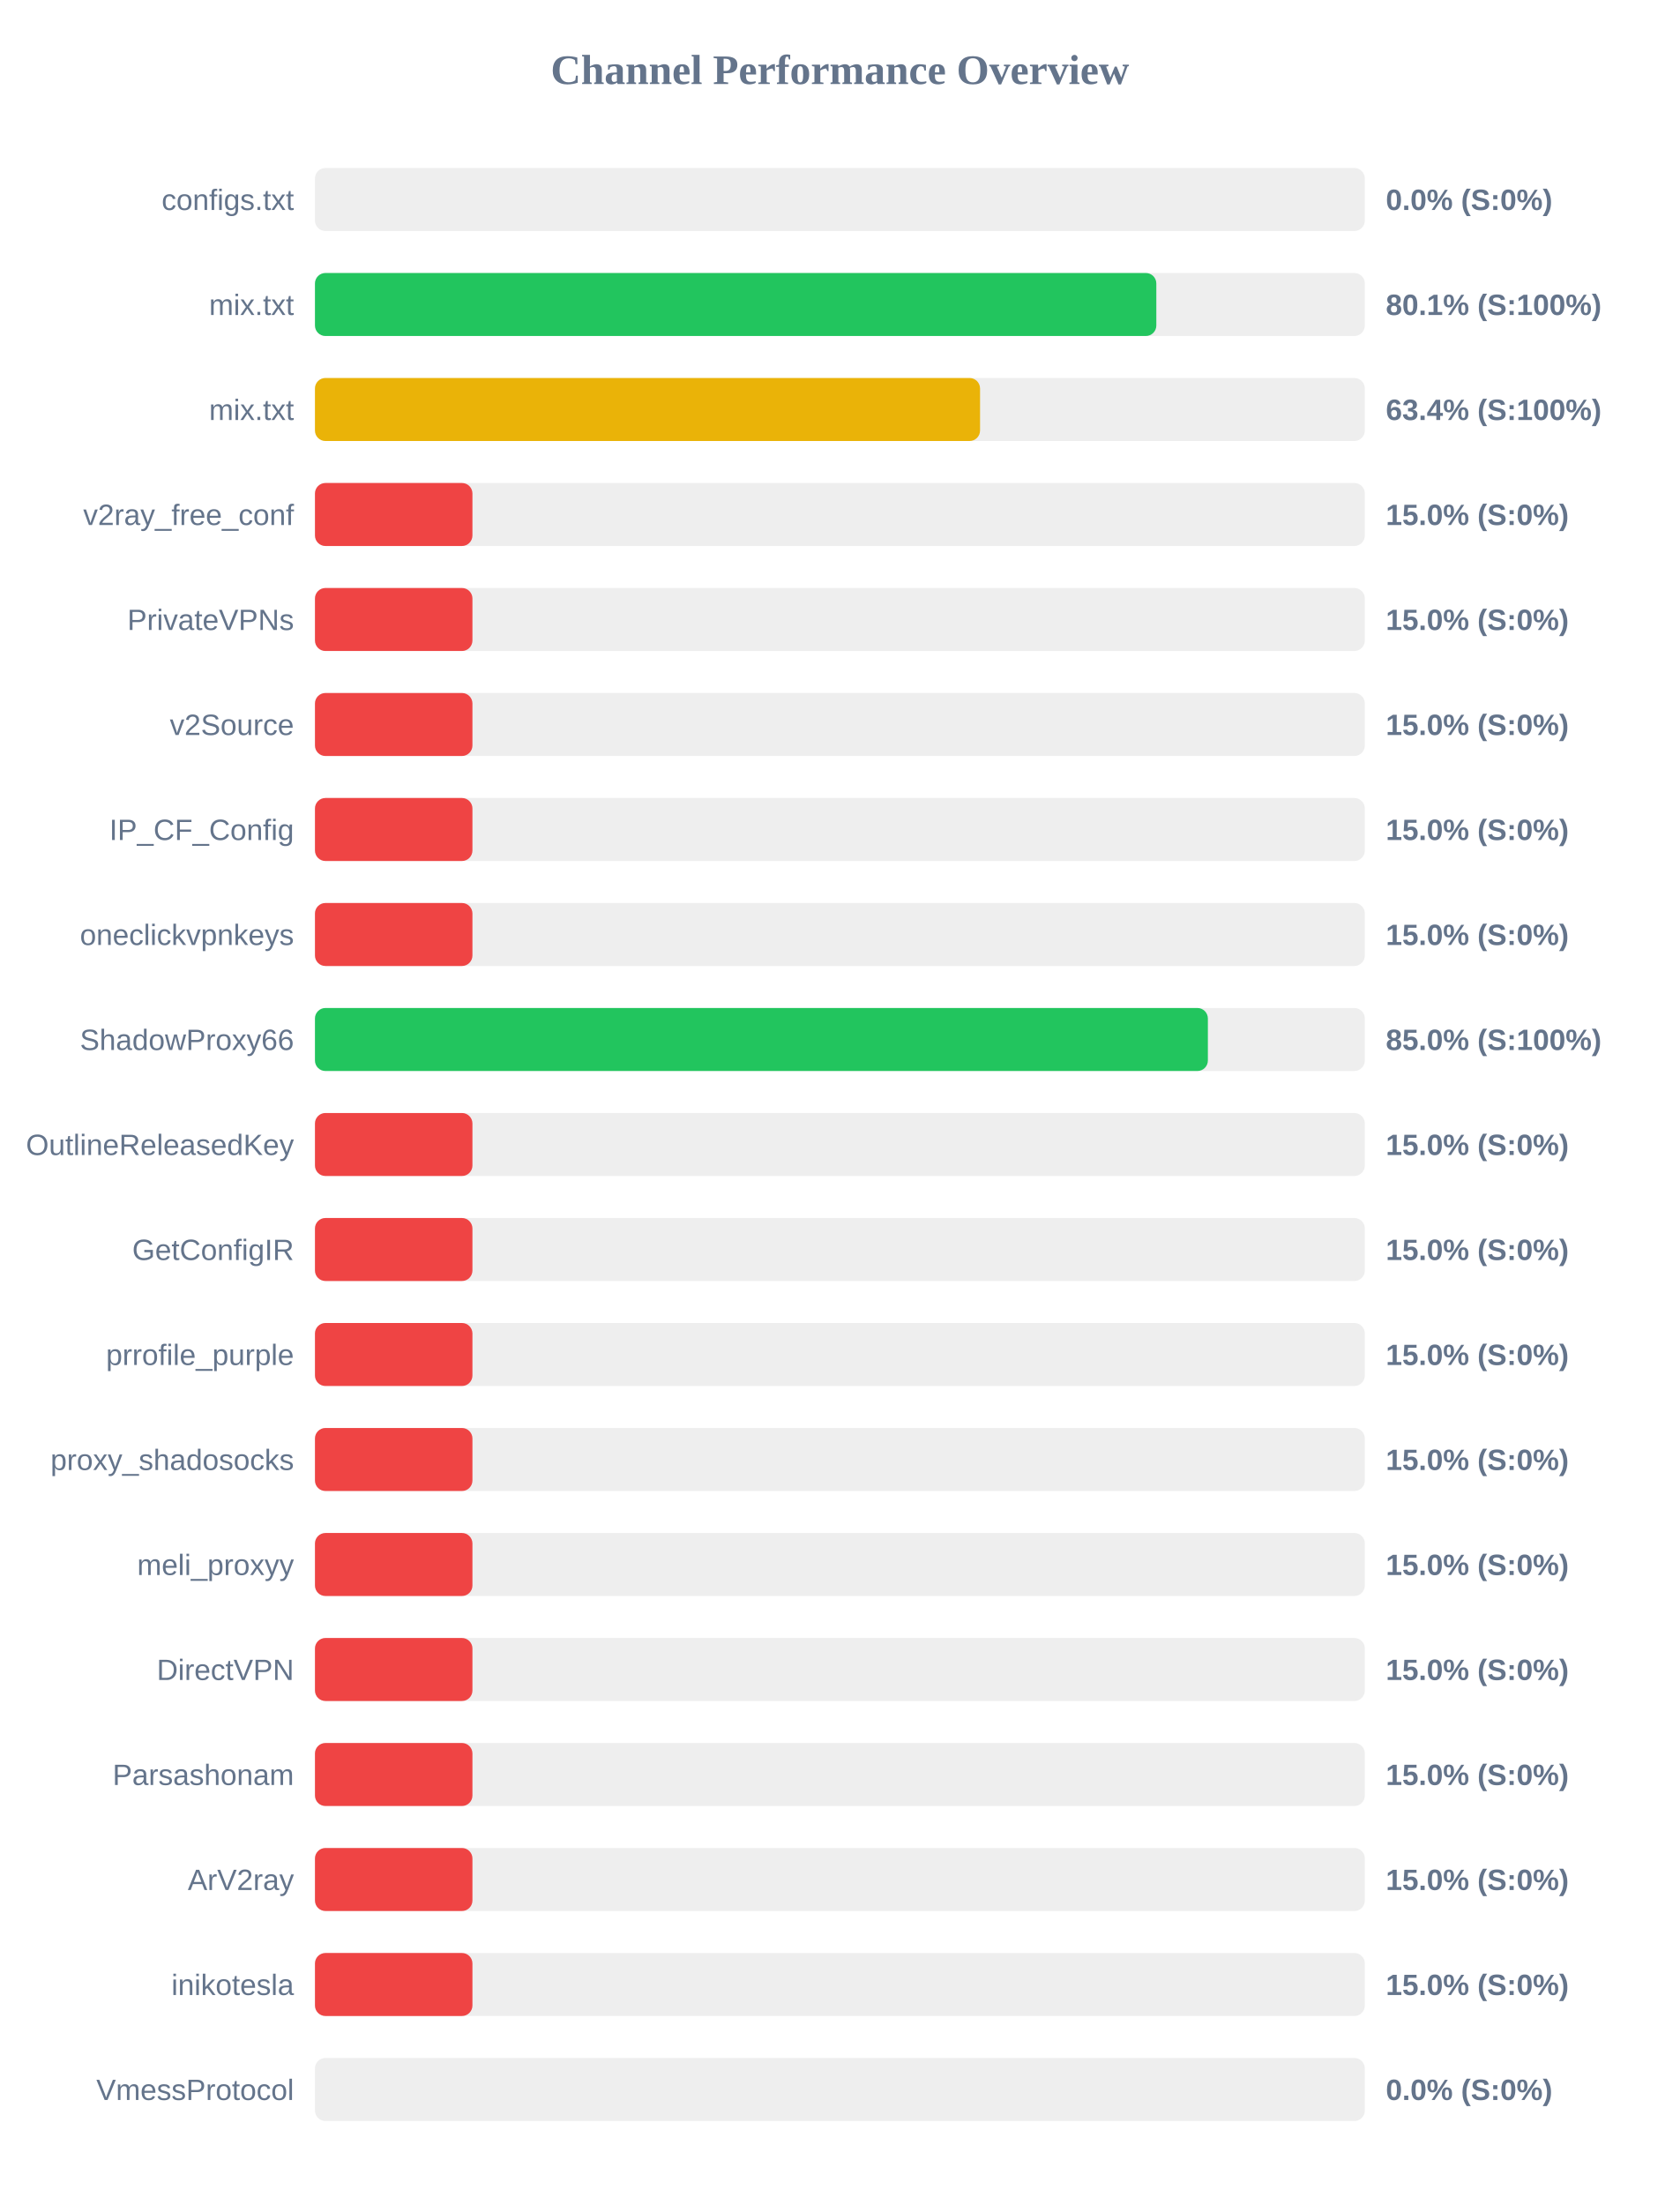
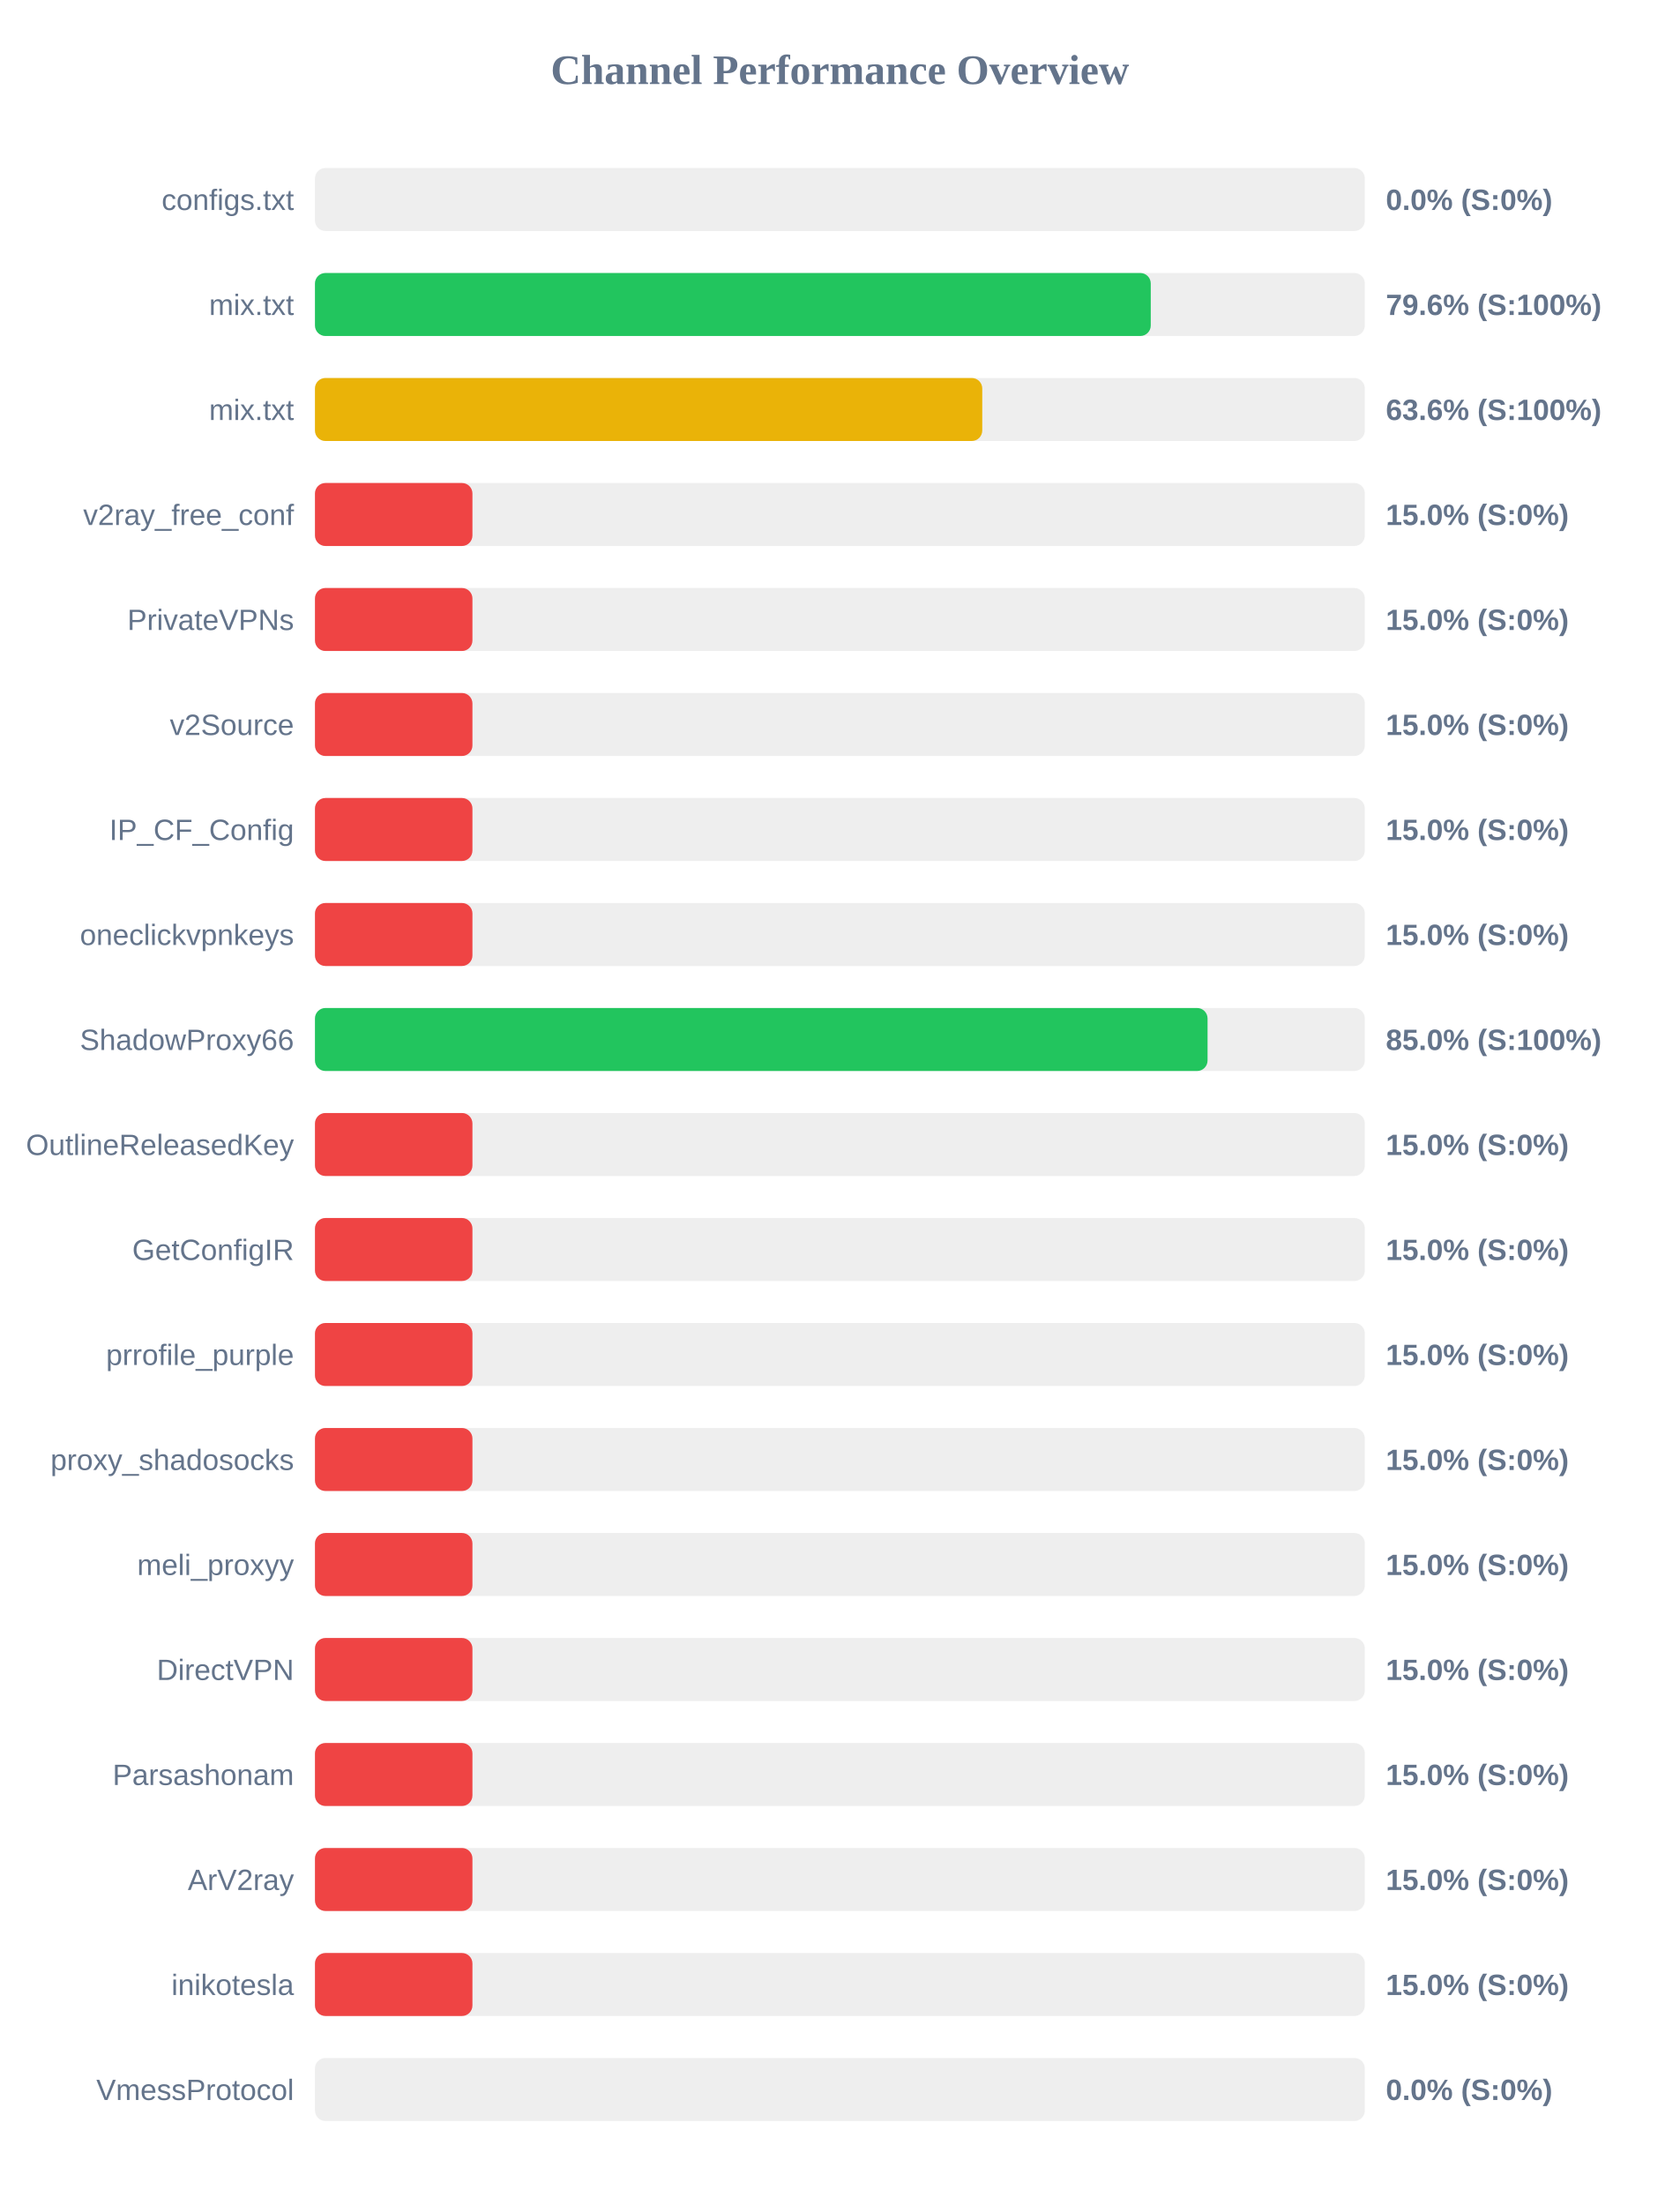
<svg xmlns="http://www.w3.org/2000/svg" width="800" height="1050" version="1.1">
  <style>
        .row { font: 14px Arial; fill: #64748b; }
        .score { font: bold 14px Arial; fill: #64748b; }
    </style>
  <text x="400" y="40" text-anchor="middle" font-size="20px" font-weight="bold" fill="#64748b">Channel Performance Overview</text>
  <rect x="150" y="80" width="500" height="30" fill="#eee" rx="5" />
  <rect x="150" y="80" width="0.0" height="30" fill="#ef4444" rx="5" />
  <text x="140" y="100" text-anchor="end" class="row">configs.txt</text>
  <text x="660" y="100" text-anchor="start" class="score">0.0% (S:0%)</text>
  <rect x="150" y="130" width="500" height="30" fill="#eee" rx="5" />
-   <rect x="150" y="130" width="400.7" height="30" fill="#22c55e" rx="5" />
+   <rect x="150" y="130" width="398.05" height="30" fill="#22c55e" rx="5" />
  <text x="140" y="150" text-anchor="end" class="row">mix.txt</text>
-   <text x="660" y="150" text-anchor="start" class="score">80.1% (S:100%)</text>
+   <text x="660" y="150" text-anchor="start" class="score">79.6% (S:100%)</text>
  <rect x="150" y="180" width="500" height="30" fill="#eee" rx="5" />
-   <rect x="150" y="180" width="316.75" height="30" fill="#eab308" rx="5" />
+   <rect x="150" y="180" width="317.8" height="30" fill="#eab308" rx="5" />
  <text x="140" y="200" text-anchor="end" class="row">mix.txt</text>
-   <text x="660" y="200" text-anchor="start" class="score">63.4% (S:100%)</text>
+   <text x="660" y="200" text-anchor="start" class="score">63.6% (S:100%)</text>
  <rect x="150" y="230" width="500" height="30" fill="#eee" rx="5" />
  <rect x="150" y="230" width="75.0" height="30" fill="#ef4444" rx="5" />
  <text x="140" y="250" text-anchor="end" class="row">v2ray_free_conf</text>
  <text x="660" y="250" text-anchor="start" class="score">15.0% (S:0%)</text>
  <rect x="150" y="280" width="500" height="30" fill="#eee" rx="5" />
  <rect x="150" y="280" width="75.0" height="30" fill="#ef4444" rx="5" />
  <text x="140" y="300" text-anchor="end" class="row">PrivateVPNs</text>
  <text x="660" y="300" text-anchor="start" class="score">15.0% (S:0%)</text>
  <rect x="150" y="330" width="500" height="30" fill="#eee" rx="5" />
  <rect x="150" y="330" width="75.0" height="30" fill="#ef4444" rx="5" />
  <text x="140" y="350" text-anchor="end" class="row">v2Source</text>
  <text x="660" y="350" text-anchor="start" class="score">15.0% (S:0%)</text>
  <rect x="150" y="380" width="500" height="30" fill="#eee" rx="5" />
  <rect x="150" y="380" width="75.0" height="30" fill="#ef4444" rx="5" />
  <text x="140" y="400" text-anchor="end" class="row">IP_CF_Config</text>
  <text x="660" y="400" text-anchor="start" class="score">15.0% (S:0%)</text>
  <rect x="150" y="430" width="500" height="30" fill="#eee" rx="5" />
  <rect x="150" y="430" width="75.0" height="30" fill="#ef4444" rx="5" />
  <text x="140" y="450" text-anchor="end" class="row">oneclickvpnkeys</text>
  <text x="660" y="450" text-anchor="start" class="score">15.0% (S:0%)</text>
  <rect x="150" y="480" width="500" height="30" fill="#eee" rx="5" />
-   <rect x="150" y="480" width="425.25" height="30" fill="#22c55e" rx="5" />
+   <rect x="150" y="480" width="425.1" height="30" fill="#22c55e" rx="5" />
  <text x="140" y="500" text-anchor="end" class="row">ShadowProxy66</text>
  <text x="660" y="500" text-anchor="start" class="score">85.0% (S:100%)</text>
  <rect x="150" y="530" width="500" height="30" fill="#eee" rx="5" />
  <rect x="150" y="530" width="75.0" height="30" fill="#ef4444" rx="5" />
  <text x="140" y="550" text-anchor="end" class="row">OutlineReleasedKey</text>
  <text x="660" y="550" text-anchor="start" class="score">15.0% (S:0%)</text>
  <rect x="150" y="580" width="500" height="30" fill="#eee" rx="5" />
  <rect x="150" y="580" width="75.0" height="30" fill="#ef4444" rx="5" />
  <text x="140" y="600" text-anchor="end" class="row">GetConfigIR</text>
  <text x="660" y="600" text-anchor="start" class="score">15.0% (S:0%)</text>
  <rect x="150" y="630" width="500" height="30" fill="#eee" rx="5" />
  <rect x="150" y="630" width="75.0" height="30" fill="#ef4444" rx="5" />
  <text x="140" y="650" text-anchor="end" class="row">prrofile_purple</text>
  <text x="660" y="650" text-anchor="start" class="score">15.0% (S:0%)</text>
  <rect x="150" y="680" width="500" height="30" fill="#eee" rx="5" />
  <rect x="150" y="680" width="75.0" height="30" fill="#ef4444" rx="5" />
  <text x="140" y="700" text-anchor="end" class="row">proxy_shadosocks</text>
  <text x="660" y="700" text-anchor="start" class="score">15.0% (S:0%)</text>
  <rect x="150" y="730" width="500" height="30" fill="#eee" rx="5" />
  <rect x="150" y="730" width="75.0" height="30" fill="#ef4444" rx="5" />
  <text x="140" y="750" text-anchor="end" class="row">meli_proxyy</text>
  <text x="660" y="750" text-anchor="start" class="score">15.0% (S:0%)</text>
  <rect x="150" y="780" width="500" height="30" fill="#eee" rx="5" />
  <rect x="150" y="780" width="75.0" height="30" fill="#ef4444" rx="5" />
  <text x="140" y="800" text-anchor="end" class="row">DirectVPN</text>
  <text x="660" y="800" text-anchor="start" class="score">15.0% (S:0%)</text>
  <rect x="150" y="830" width="500" height="30" fill="#eee" rx="5" />
  <rect x="150" y="830" width="75.0" height="30" fill="#ef4444" rx="5" />
  <text x="140" y="850" text-anchor="end" class="row">Parsashonam</text>
  <text x="660" y="850" text-anchor="start" class="score">15.0% (S:0%)</text>
  <rect x="150" y="880" width="500" height="30" fill="#eee" rx="5" />
  <rect x="150" y="880" width="75.0" height="30" fill="#ef4444" rx="5" />
  <text x="140" y="900" text-anchor="end" class="row">ArV2ray</text>
  <text x="660" y="900" text-anchor="start" class="score">15.0% (S:0%)</text>
  <rect x="150" y="930" width="500" height="30" fill="#eee" rx="5" />
  <rect x="150" y="930" width="75.0" height="30" fill="#ef4444" rx="5" />
  <text x="140" y="950" text-anchor="end" class="row">inikotesla</text>
  <text x="660" y="950" text-anchor="start" class="score">15.0% (S:0%)</text>
  <rect x="150" y="980" width="500" height="30" fill="#eee" rx="5" />
  <rect x="150" y="980" width="0.0" height="30" fill="#ef4444" rx="5" />
  <text x="140" y="1000" text-anchor="end" class="row">VmessProtocol</text>
  <text x="660" y="1000" text-anchor="start" class="score">0.0% (S:0%)</text>
</svg>
